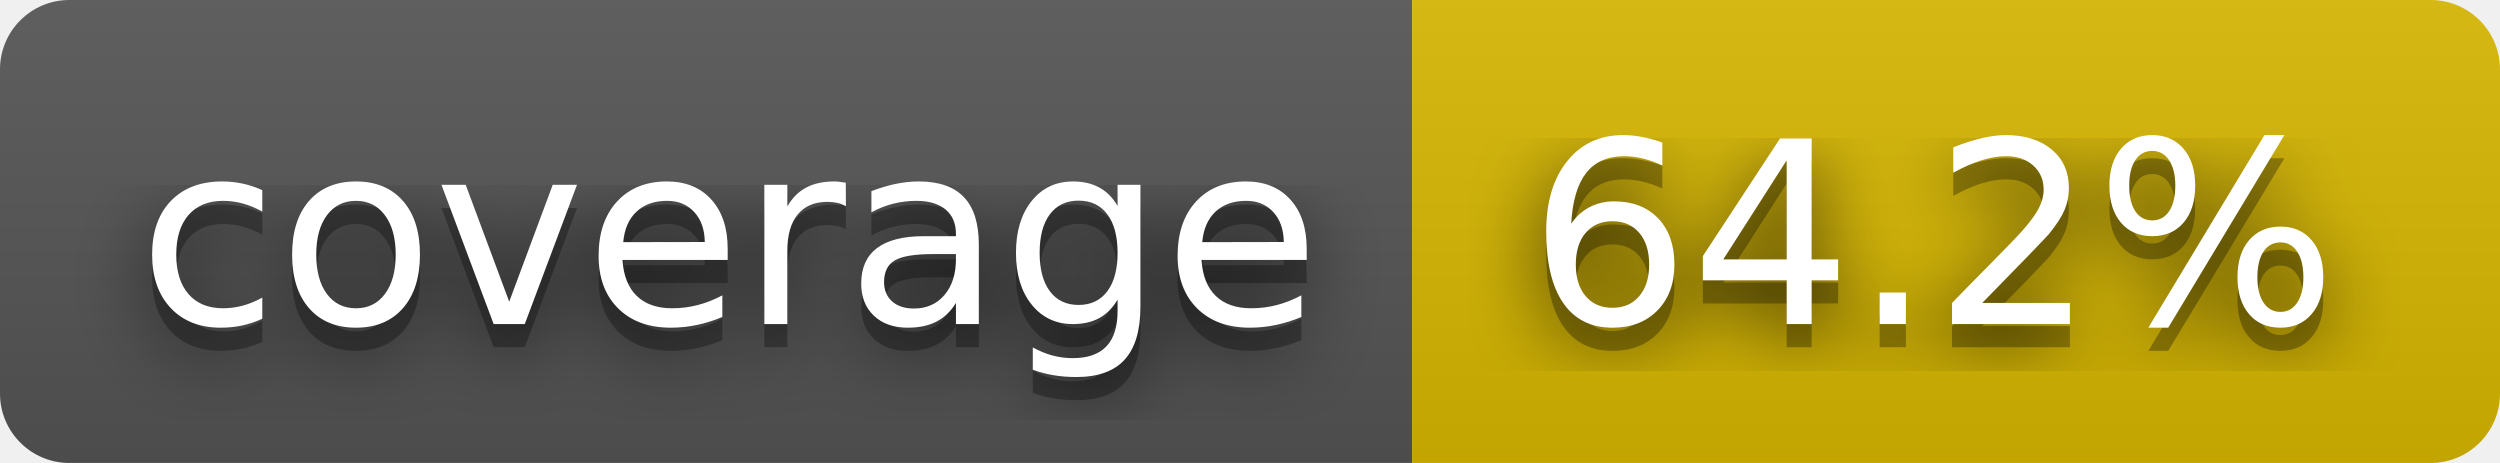
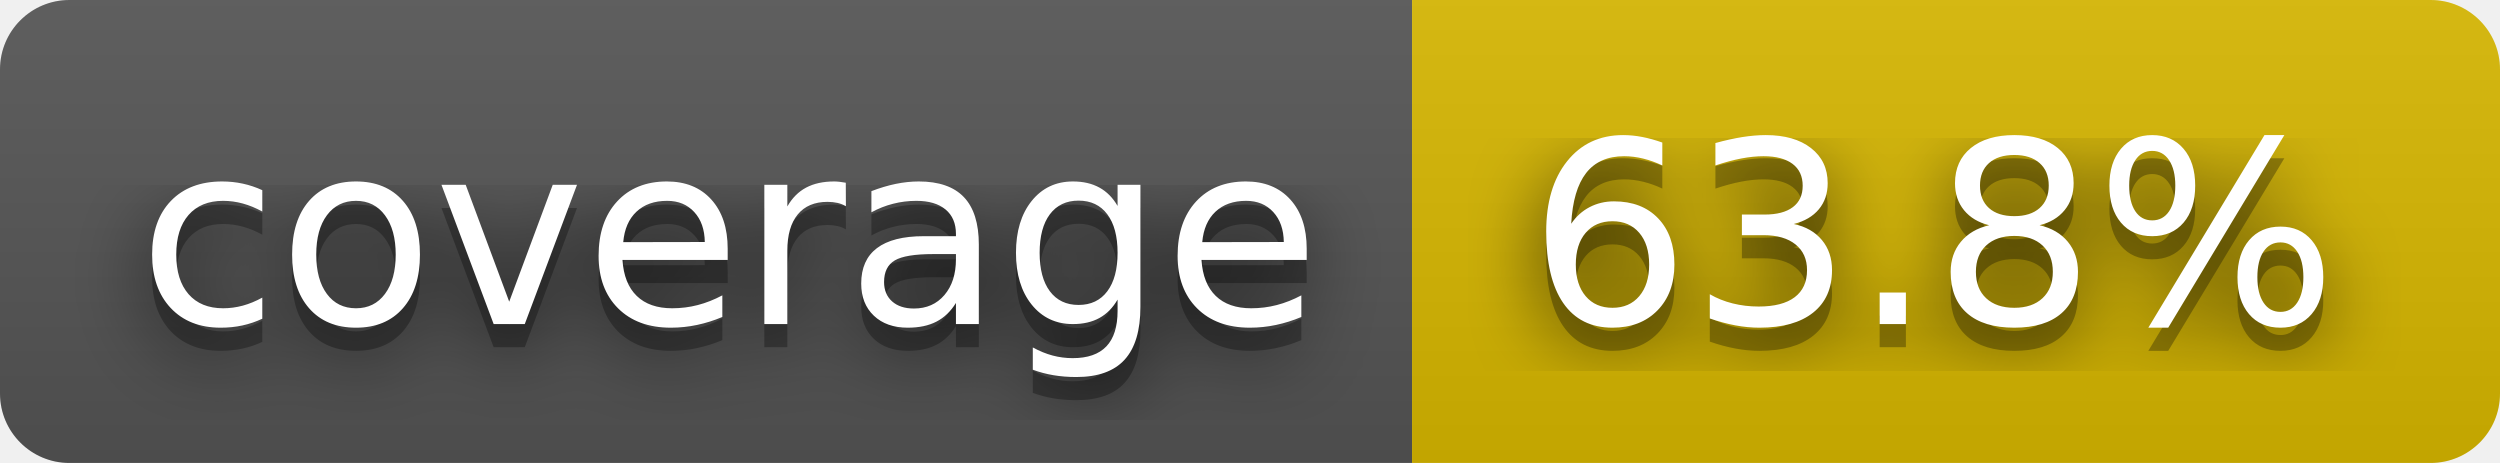
- <svg xmlns="http://www.w3.org/2000/svg" width="108" height="20" role="img" aria-label="coverage: 64.2%">
+ <svg xmlns="http://www.w3.org/2000/svg" width="108" height="20" role="img" aria-label="coverage: 63.8%">
  <filter id="blur">
    <feGaussianBlur stdDeviation="16" />
  </filter>
  <linearGradient id="s" x2="0" y2="100%">
    <stop offset="0" stop-color="#bbb" stop-opacity=".1" />
    <stop offset="1" stop-opacity=".1" />
  </linearGradient>
  <clipPath id="r">
    <rect width="108" height="20" rx="3" />
  </clipPath>
  <g clip-path="url(#r)">
    <rect width="61" height="20" fill="#555" />
    <rect x="61" width="47" height="20" fill="#d8b800" />
    <rect width="108" height="20" fill="url(#s)" />
  </g>
  <g fill="#fff" text-anchor="middle" font-family="Verdana,Geneva,DejaVu Sans,sans-serif" text-rendering="geometricPrecision" font-size="110">
    <g transform="scale(.1)">
      <g aria-hidden="true" fill="#010101">
        <text x="315" y="150" fill-opacity=".8" filter="url(#blur)" textLength="510">coverage</text>
        <text x="315" y="150" fill-opacity=".3" textLength="510">coverage</text>
      </g>
      <text x="315" y="140" textLength="510">coverage</text>
    </g>
    <g transform="scale(.1)">
      <g aria-hidden="true" fill="#010101">
-         <text x="835" y="150" fill-opacity=".8" filter="url(#blur)" textLength="370">64.2%</text>
-         <text x="835" y="150" fill-opacity=".3" textLength="370">64.2%</text>
+         <text x="835" y="150" fill-opacity=".8" filter="url(#blur)" textLength="370">63.8%</text>
+         <text x="835" y="150" fill-opacity=".3" textLength="370">63.8%</text>
      </g>
-       <text x="835" y="140" textLength="370">64.2%</text>
+       <text x="835" y="140" textLength="370">63.8%</text>
    </g>
  </g>
</svg>
